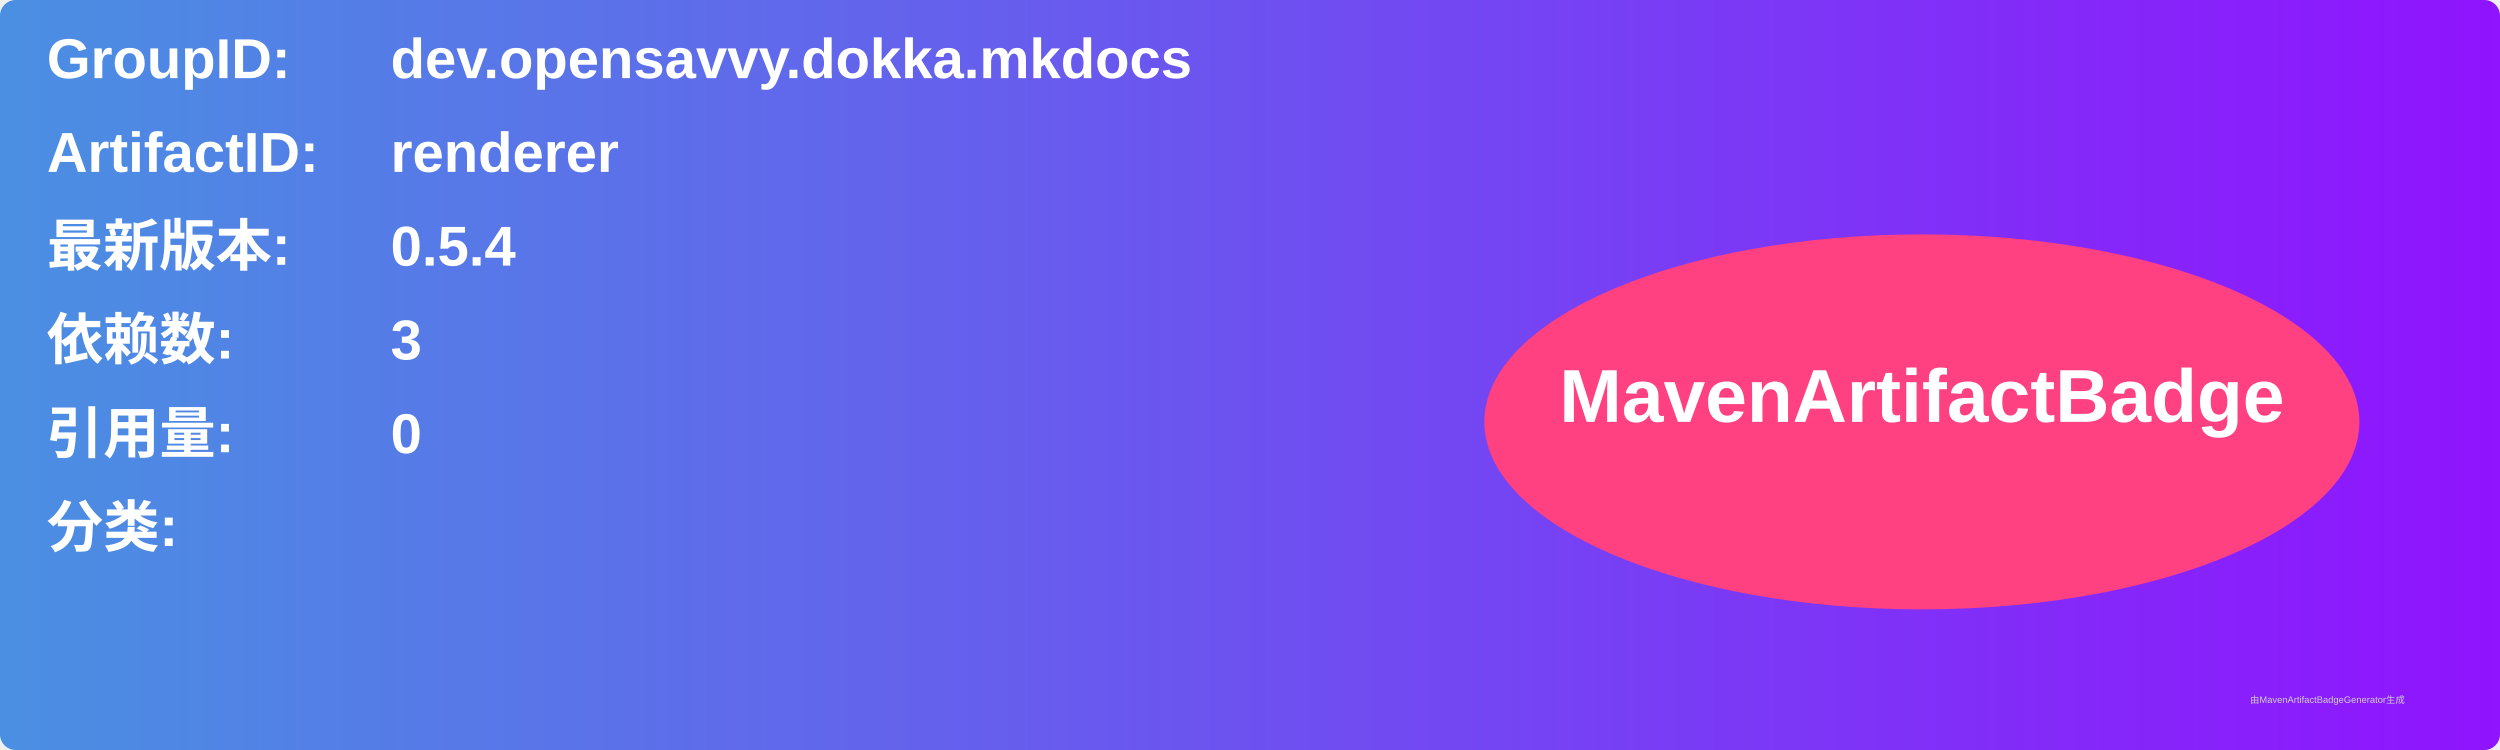
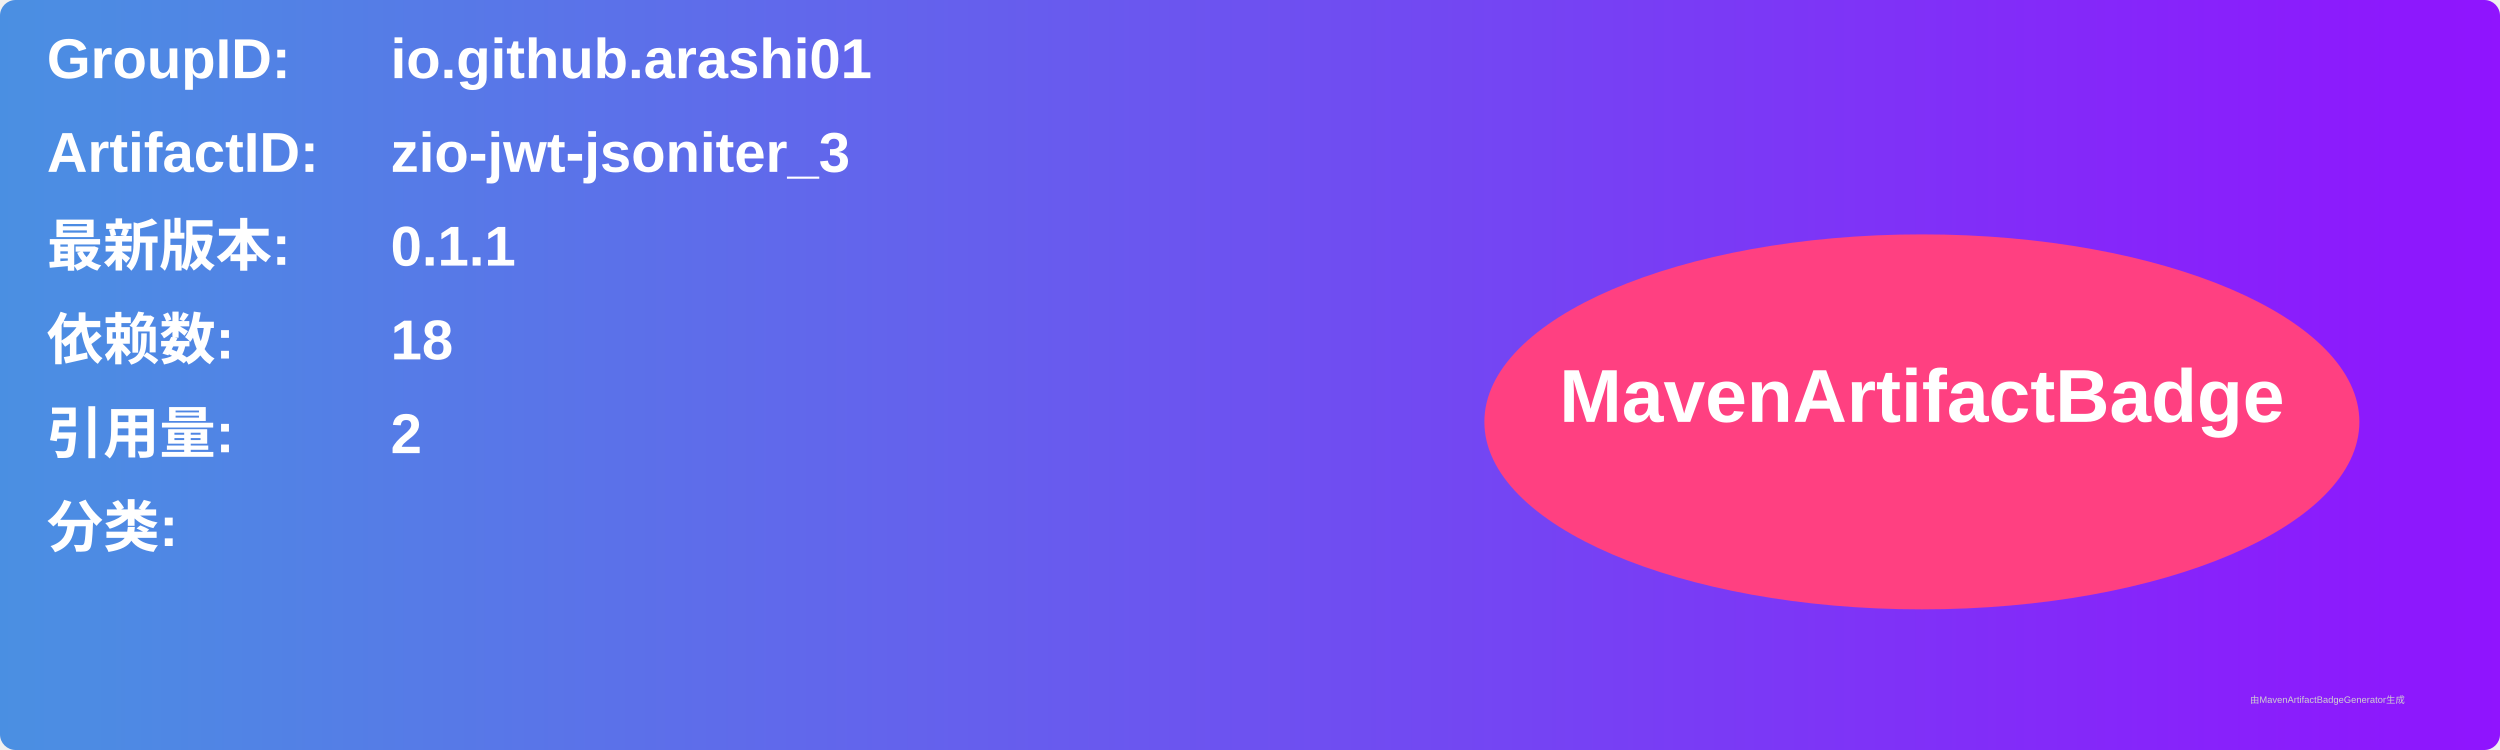
<svg xmlns="http://www.w3.org/2000/svg" width="800" height="240" viewBox="0 0 800 240">
  <linearGradient id="grad" x1="0%" y1="0%" x2="100%" y2="0%">
    <stop offset="0%" stop-color="#4a90e2" />
    <stop offset="100%" stop-color="#9013fe" />
  </linearGradient>
  <rect width="100%" height="100%" rx="5" ry="5" fill="url(#grad)" />
  <g transform="translate(15, 15)">
    <text x="0" y="10" font-family="Arial" font-size="18" fill="white" font-weight="bold" width="260">GroupID:</text>
-     <text x="110" y="10" font-family="Arial" font-size="18" fill="white" font-weight="bold" width="460">dev.opensavvy.dokka.mkdocs</text>
+     <text x="110" y="10" font-family="Arial" font-size="18" fill="white" font-weight="bold" width="460">io.github.arashi01</text>
    <text x="0" y="40" font-family="Arial" font-size="18" fill="white" font-weight="bold" width="260">ArtifactID:</text>
-     <text x="110" y="40" font-family="Arial" font-size="18" fill="white" font-weight="bold" width="460">renderer</text>
+     <text x="110" y="40" font-family="Arial" font-size="18" fill="white" font-weight="bold" width="460">zio-jwt-jsoniter_3</text>
    <text x="0" y="70" font-family="Arial" font-size="18" fill="white" font-weight="bold">最新版本:</text>
    <text x="110" y="70" font-family="Arial" font-size="18" fill="white" font-weight="bold">
-       <tspan font-weight="bold">0.5.4</tspan>
+       <tspan font-weight="bold">0.1.1</tspan>
    </text>
    <text x="0" y="100" font-family="Arial" font-size="18" fill="white" font-weight="bold">依赖数: </text>
    <text x="110" y="100" font-family="Arial" font-size="18" fill="white">
-       <tspan font-weight="bold">3</tspan>
+       <tspan font-weight="bold">18</tspan>
    </text>
    <text x="0" y="130" font-family="Arial" font-size="18" fill="white" font-weight="bold">引用量: </text>
    <text x="110" y="130" font-family="Arial" font-size="18" fill="white">
-       <tspan font-weight="bold">0</tspan>
+       <tspan font-weight="bold">2</tspan>
    </text>
    <text x="0" y="160" font-family="Arial" font-size="18" fill="white" font-weight="bold">分类:</text>
    <text x="10" y="190" font-family="Arial" font-size="10" fill="white">
      <tspan font-weight="bold" />
    </text>
    <ellipse cx="600" cy="120" rx="140" ry="60" fill="#ff4081" />
    <text x="600" y="120" text-anchor="middle" font-family="Arial" font-size="24" fill="white" font-weight="bold">MavenArtifactBadge</text>
  </g>
  <text x="720" y="225" font-family="Arial" font-size="3" fill="#d0d0d0">由MavenArtifactBadgeGenerator生成</text>
</svg>
